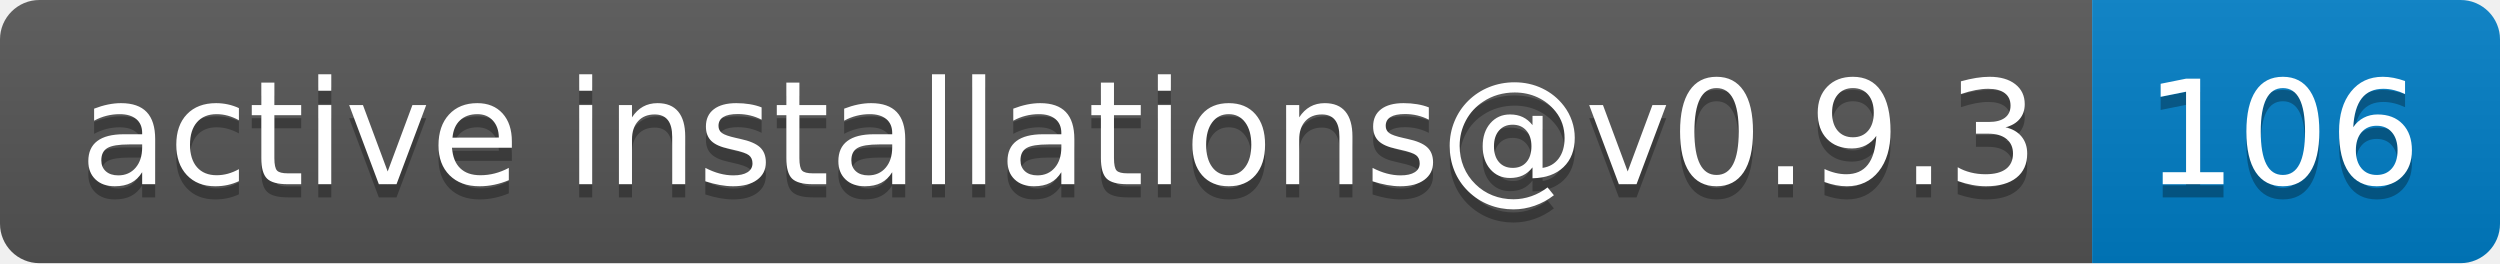
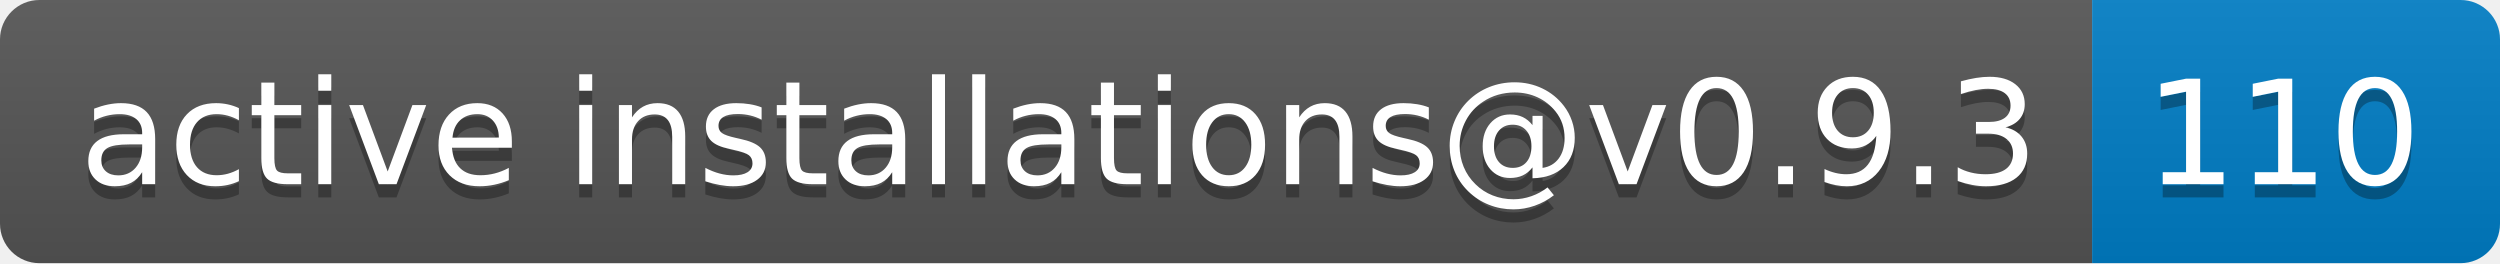
- <svg xmlns="http://www.w3.org/2000/svg" width="190" height="20" role="img" aria-label="active installations@v0.9.3: 106">
+ <svg xmlns="http://www.w3.org/2000/svg" width="190" height="20" role="img" aria-label="active installations@v0.9.3: 110">
  <linearGradient id="s" x2="0" y2="100%">
    <stop offset="0" stop-color="#bbb" stop-opacity=".1" />
    <stop offset="1" stop-opacity=".1" />
  </linearGradient>
  <clipPath id="r">
    <rect width="190" height="20" rx="3" fill="#fff" />
  </clipPath>
  <g clip-path="url(#r)">
    <rect width="159" height="20" fill="#555" />
    <rect x="159" width="31" height="20" fill="#007ec6" />
    <rect width="190" height="20" fill="url(#s)" />
  </g>
  <g fill="#fff" text-anchor="middle" font-family="Verdana,Geneva,DejaVu Sans,sans-serif" text-rendering="geometricPrecision" font-size="110">
    <text aria-hidden="true" x="805" y="150" fill="#010101" fill-opacity=".3" transform="scale(.1)" textLength="1490">active installations@v0.9.3</text>
    <text x="805" y="140" transform="scale(.1)" fill="#fff" textLength="1490">active installations@v0.9.3</text>
-     <text aria-hidden="true" x="1735" y="150" fill="#010101" fill-opacity=".3" transform="scale(.1)" textLength="210">106</text>
-     <text x="1735" y="140" transform="scale(.1)" fill="#fff" textLength="210">106</text>
+     <text aria-hidden="true" x="1735" y="150" fill="#010101" fill-opacity=".3" transform="scale(.1)" textLength="210">110</text>
+     <text x="1735" y="140" transform="scale(.1)" fill="#fff" textLength="210">110</text>
  </g>
</svg>
